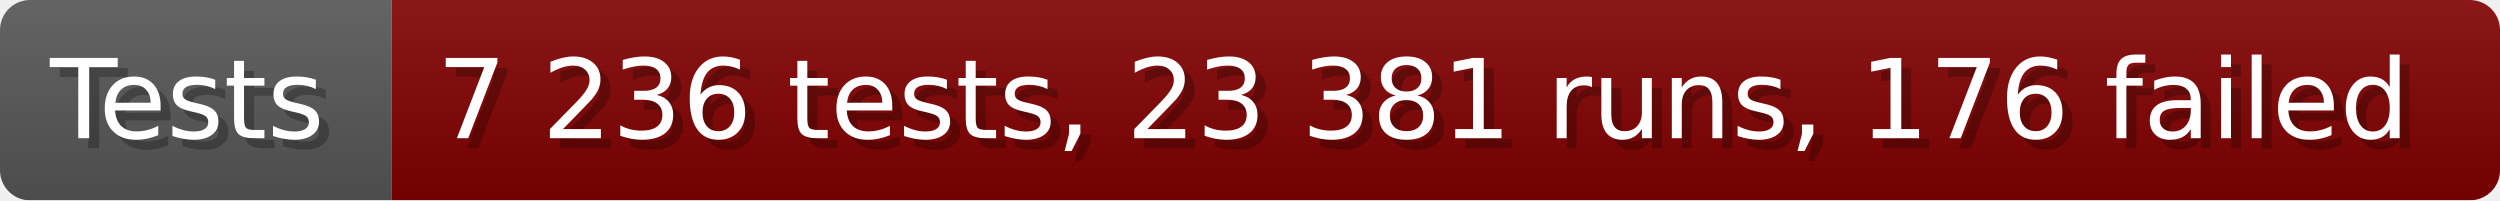
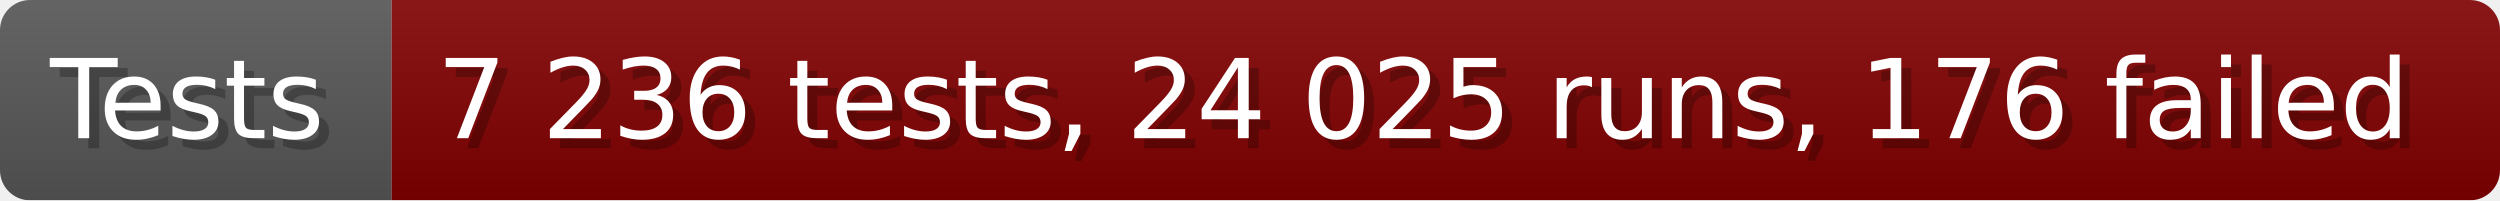
- <svg xmlns="http://www.w3.org/2000/svg" width="249.6" height="20" viewBox="0 0 2496 200" role="img" aria-label="Tests: 7 236 tests, 23 381 runs, 176 failed">
+ <svg xmlns="http://www.w3.org/2000/svg" width="249.6" height="20" viewBox="0 0 2496 200" role="img" aria-label="Tests: 7 236 tests, 24 025 runs, 176 failed">
  <linearGradient id="a" x2="0" y2="100%">
    <stop offset="0" stop-opacity=".1" stop-color="#EEE" />
    <stop offset="1" stop-opacity=".1" />
  </linearGradient>
  <mask id="m">
    <rect width="2496" height="200" rx="30" fill="#FFF" />
  </mask>
  <g mask="url(#m)">
    <rect width="391" height="200" fill="#555" />
    <rect width="2105" height="200" fill="#800000" x="391" />
    <rect width="2496" height="200" fill="url(#a)" />
  </g>
  <g aria-hidden="true" fill="#fff" text-anchor="start" font-family="Verdana,DejaVu Sans,sans-serif" font-size="110">
    <text x="60" y="148" textLength="291" fill="#000" opacity="0.25">Tests</text>
    <text x="50" y="138" textLength="291">Tests</text>
-     <text x="446" y="148" textLength="2005" fill="#000" opacity="0.25">7 236 tests, 23 381 runs, 176 failed</text>
-     <text x="436" y="138" textLength="2005">7 236 tests, 23 381 runs, 176 failed</text>
+     <text x="446" y="148" textLength="2005" fill="#000" opacity="0.25">7 236 tests, 24 025 runs, 176 failed</text>
+     <text x="436" y="138" textLength="2005">7 236 tests, 24 025 runs, 176 failed</text>
  </g>
</svg>
